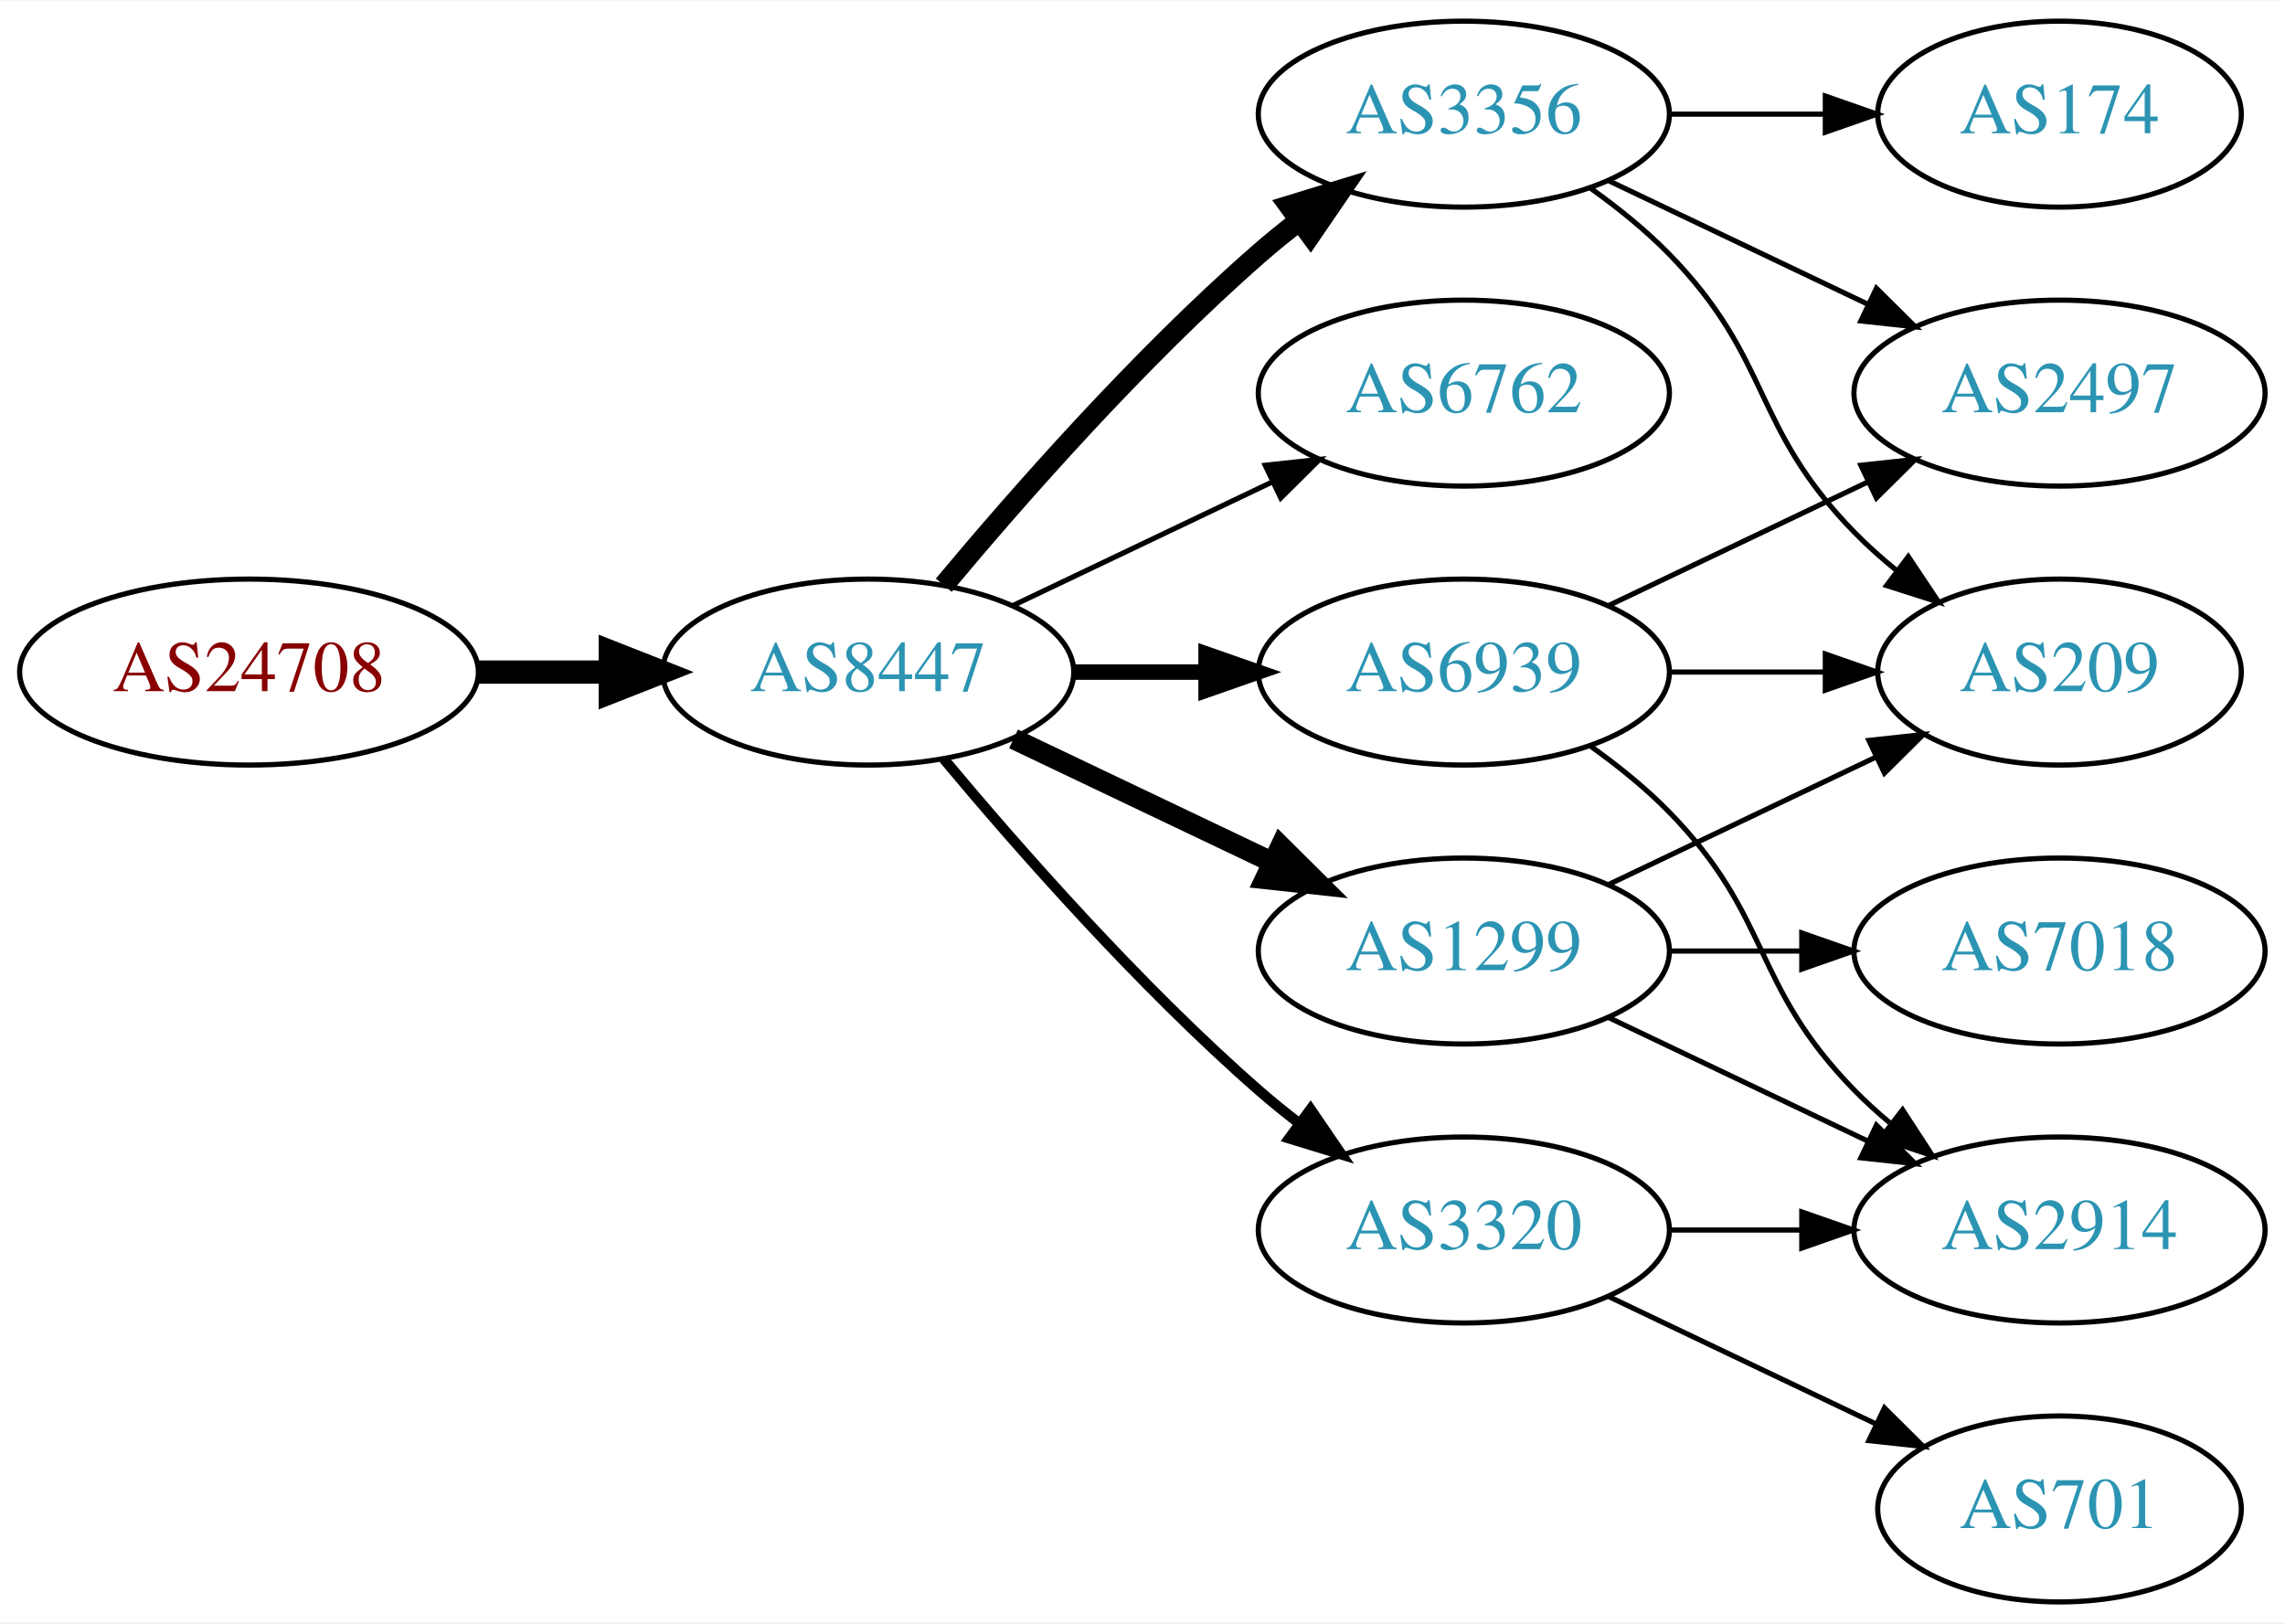
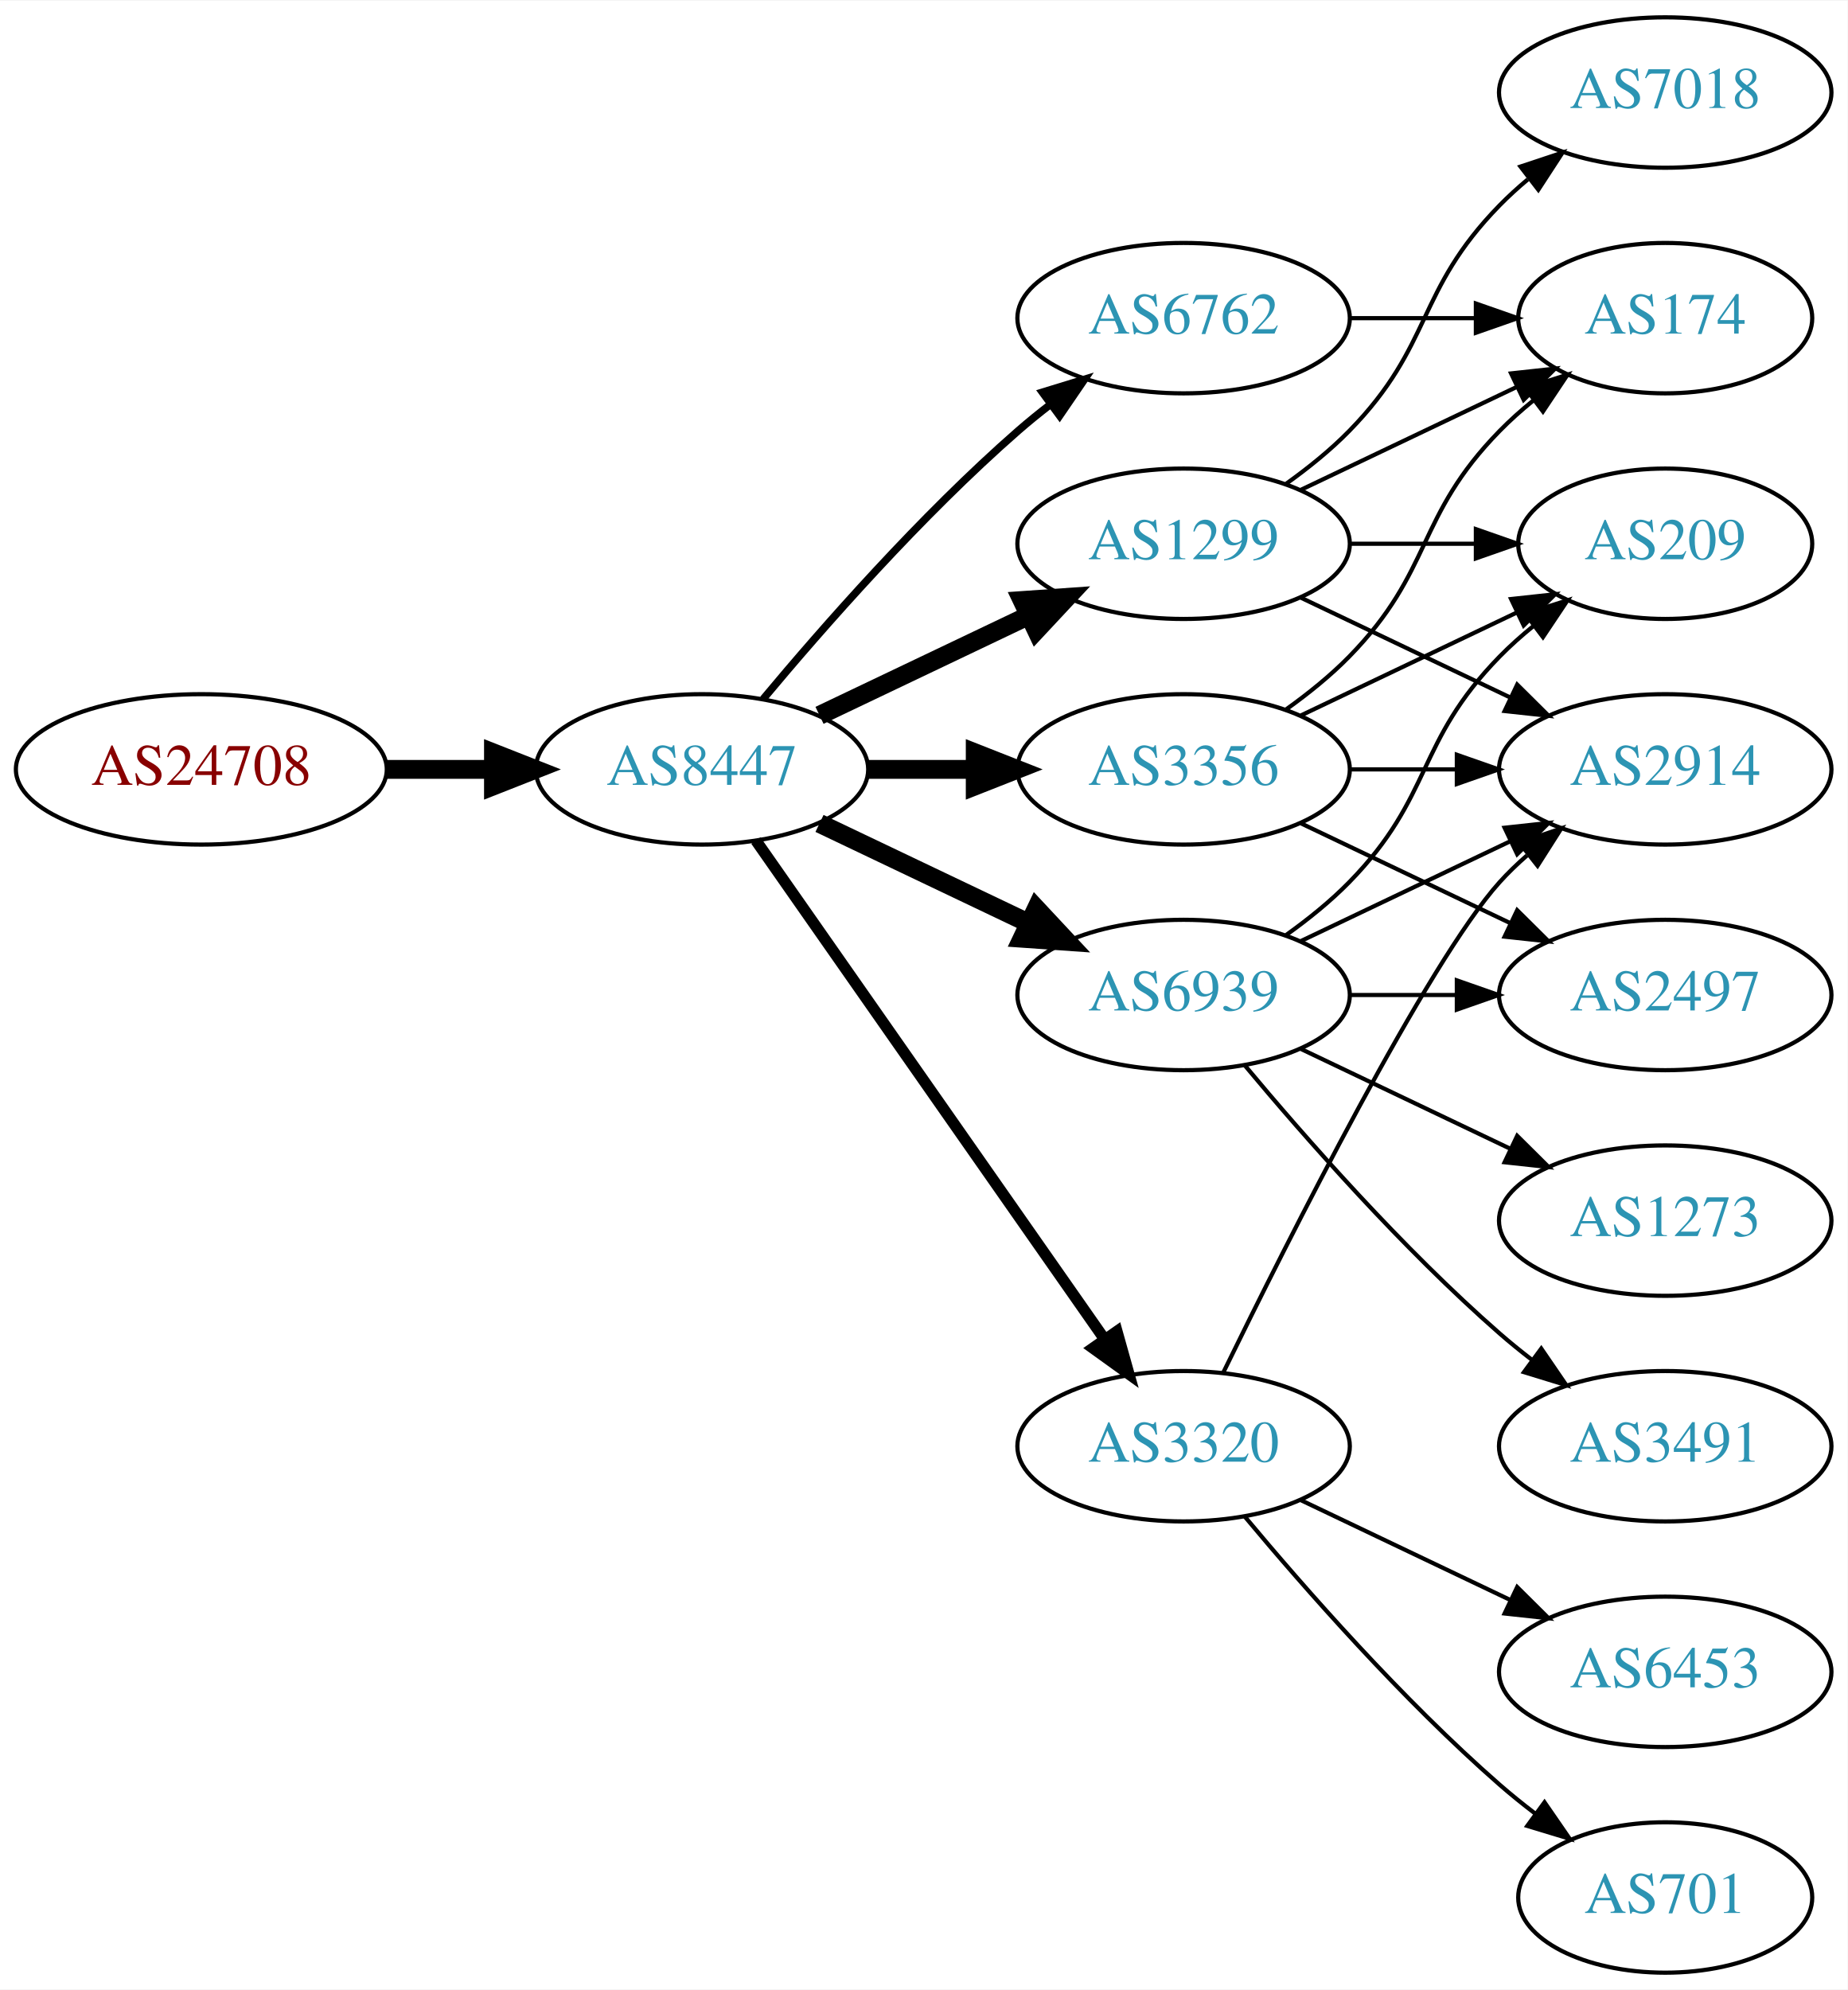
- <svg xmlns="http://www.w3.org/2000/svg" xmlns:xlink="http://www.w3.org/1999/xlink" width="442pt" height="314pt" viewBox="0.00 0.00 442.27 314.00">
-   <g id="graph0" class="graph" transform="scale(1 1) rotate(0) translate(4 310)">
-     <polygon fill="white" stroke="none" points="-4,4 -4,-310 438.271,-310 438.271,4 -4,4" />
+ <svg xmlns="http://www.w3.org/2000/svg" xmlns:xlink="http://www.w3.org/1999/xlink" width="442pt" height="476pt" viewBox="0.00 0.00 442.27 476.00">
+   <g id="graph0" class="graph" transform="scale(1 1) rotate(0) translate(4 472)">
+     <polygon fill="white" stroke="none" points="-4,4 -4,-472 438.271,-472 438.271,4 -4,4" />
    <g id="node1" class="node">
      <g id="a_node1">
        <a xlink:href="/asn/24708" xlink:title="AS24708 ~ GRZ IT Center GmbH [AT]">
-           <ellipse fill="#ffffff" stroke="black" cx="44.196" cy="-180" rx="44.393" ry="18" />
-           <text text-anchor="middle" x="44.196" y="-176.3" font-family="Times,serif" font-size="14.00" fill="#880000">AS24708</text>
+           <ellipse fill="#ffffff" stroke="black" cx="44.196" cy="-288" rx="44.393" ry="18" />
+           <text text-anchor="middle" x="44.196" y="-284.3" font-family="Times,serif" font-size="14.00" fill="#880000">AS24708</text>
        </a>
      </g>
    </g>
    <g id="node2" class="node">
      <g id="a_node2">
        <a xlink:href="/asn/8447" xlink:title="AS8447 ~ A1 Telekom Austria AG [AT]">
-           <ellipse fill="#ffffff" stroke="black" cx="164.039" cy="-180" rx="39.794" ry="18" />
-           <text text-anchor="middle" x="164.039" y="-176.3" font-family="Times,serif" font-size="14.00" fill="#2c94b3">AS8447</text>
+           <ellipse fill="#ffffff" stroke="black" cx="164.039" cy="-288" rx="39.794" ry="18" />
+           <text text-anchor="middle" x="164.039" y="-284.3" font-family="Times,serif" font-size="14.00" fill="#2c94b3">AS8447</text>
        </a>
      </g>
    </g>
    <g id="edge1" class="edge">
-       <path fill="none" stroke="black" stroke-width="4.5" d="M88.407,-180C96.72,-180 105.482,-180 113.965,-180" />
-       <polygon fill="black" stroke="black" stroke-width="4.5" points="114.123,-183.938 124.123,-180 114.123,-176.063 114.123,-183.938" />
+       <path fill="none" stroke="black" stroke-width="4.5" d="M88.407,-288C96.72,-288 105.482,-288 113.965,-288" />
+       <polygon fill="black" stroke="black" stroke-width="4.5" points="114.123,-291.938 124.123,-288 114.123,-284.063 114.123,-291.938" />
    </g>
    <g id="node3" class="node">
      <g id="a_node3">
+         <a xlink:href="/asn/6762" xlink:title="AS6762 ~ TELECOM ITALIA SPARKLE S.p.A. [IT]">
+           <ellipse fill="#ffffff" stroke="black" cx="279.332" cy="-396" rx="39.794" ry="18" />
+           <text text-anchor="middle" x="279.332" y="-392.3" font-family="Times,serif" font-size="14.00" fill="#2c94b3">AS6762</text>
+         </a>
+       </g>
+     </g>
+     <g id="edge2" class="edge">
+       <path fill="none" stroke="black" stroke-width="1.8" d="M178.669,-304.817C192.951,-321.929 216.498,-348.745 239.685,-369 242.151,-371.154 244.789,-373.294 247.487,-375.372" />
+       <polygon fill="black" stroke="black" stroke-width="1.8" points="245.512,-378.264 255.641,-381.37 249.66,-372.625 245.512,-378.264" />
+     </g>
+     <g id="node4" class="node">
+       <g id="a_node4">
        <a xlink:href="/asn/3356" xlink:title="AS3356 ~ Level 3 Parent, LLC [US]">
          <ellipse fill="#ffffff" stroke="black" cx="279.332" cy="-288" rx="39.794" ry="18" />
          <text text-anchor="middle" x="279.332" y="-284.3" font-family="Times,serif" font-size="14.00" fill="#2c94b3">AS3356</text>
        </a>
      </g>
    </g>
-     <g id="edge2" class="edge">
-       <path fill="none" stroke="black" stroke-width="4" d="M178.669,-196.817C192.951,-213.929 216.498,-240.745 239.685,-261 242.151,-263.154 244.789,-265.294 247.487,-267.372" />
-       <polygon fill="black" stroke="black" stroke-width="4" points="245.512,-270.264 255.641,-273.37 249.66,-264.625 245.512,-270.264" />
-     </g>
-     <g id="node4" class="node">
-       <g id="a_node4">
-         <a xlink:href="/asn/6762" xlink:title="AS6762 ~ TELECOM ITALIA SPARKLE S.p.A. [IT]">
-           <ellipse fill="#ffffff" stroke="black" cx="279.332" cy="-234" rx="39.794" ry="18" />
-           <text text-anchor="middle" x="279.332" y="-230.3" font-family="Times,serif" font-size="14.00" fill="#2c94b3">AS6762</text>
-         </a>
-       </g>
-     </g>
    <g id="edge3" class="edge">
-       <path fill="none" stroke="black" d="M192.175,-192.934C207.169,-200.081 225.99,-209.052 242.213,-216.785" />
-       <polygon fill="black" stroke="black" points="240.884,-220.028 251.417,-221.171 243.895,-213.709 240.884,-220.028" />
+       <path fill="none" stroke="black" stroke-width="4.5" d="M203.711,-288C211.914,-288 220.678,-288 229.21,-288" />
+       <polygon fill="black" stroke="black" stroke-width="4.5" points="229.449,-291.938 239.449,-288 229.449,-284.063 229.449,-291.938" />
    </g>
    <g id="node5" class="node">
      <g id="a_node5">
-         <a xlink:href="/asn/1299" xlink:title="AS1299 ~ Telia Carrier [EU]">
-           <ellipse fill="#ffffff" stroke="black" cx="279.332" cy="-126" rx="39.794" ry="18" />
-           <text text-anchor="middle" x="279.332" y="-122.3" font-family="Times,serif" font-size="14.00" fill="#2c94b3">AS1299</text>
+         <a xlink:href="/asn/6939" xlink:title="AS6939 ~ Hurricane Electric LLC [US]">
+           <ellipse fill="#ffffff" stroke="black" cx="279.332" cy="-234" rx="39.794" ry="18" />
+           <text text-anchor="middle" x="279.332" y="-230.3" font-family="Times,serif" font-size="14.00" fill="#2c94b3">AS6939</text>
        </a>
      </g>
    </g>
    <g id="edge4" class="edge">
-       <path fill="none" stroke="black" stroke-width="4" d="M192.175,-167.066C207.169,-159.919 225.99,-150.948 242.213,-143.215" />
-       <polygon fill="black" stroke="black" stroke-width="4" points="243.895,-146.291 251.417,-138.829 240.884,-139.972 243.895,-146.291" />
+       <path fill="none" stroke="black" stroke-width="4.5" d="M192.175,-275.066C207.169,-267.919 225.99,-258.948 242.213,-251.215" />
+       <polygon fill="black" stroke="black" stroke-width="4.5" points="244.084,-254.686 251.417,-246.829 240.695,-247.577 244.084,-254.686" />
    </g>
    <g id="node6" class="node">
      <g id="a_node6">
-         <a xlink:href="/asn/3320" xlink:title="AS3320 ~ DTAG [DE]">
-           <ellipse fill="#ffffff" stroke="black" cx="279.332" cy="-72" rx="39.794" ry="18" />
-           <text text-anchor="middle" x="279.332" y="-68.3" font-family="Times,serif" font-size="14.00" fill="#2c94b3">AS3320</text>
+         <a xlink:href="/asn/1299" xlink:title="AS1299 ~ Telia Carrier [EU]">
+           <ellipse fill="#ffffff" stroke="black" cx="279.332" cy="-342" rx="39.794" ry="18" />
+           <text text-anchor="middle" x="279.332" y="-338.3" font-family="Times,serif" font-size="14.00" fill="#2c94b3">AS1299</text>
        </a>
      </g>
    </g>
    <g id="edge5" class="edge">
-       <path fill="none" stroke="black" stroke-width="2" d="M178.669,-163.183C192.951,-146.071 216.498,-119.255 239.685,-99 242.151,-96.846 244.789,-94.706 247.487,-92.628" />
-       <polygon fill="black" stroke="black" stroke-width="2" points="249.66,-95.375 255.641,-86.63 245.512,-89.736 249.66,-95.375" />
+       <path fill="none" stroke="black" stroke-width="4.5" d="M192.175,-300.934C207.169,-308.081 225.99,-317.052 242.213,-324.785" />
+       <polygon fill="black" stroke="black" stroke-width="4.5" points="240.695,-328.423 251.417,-329.171 244.084,-321.314 240.695,-328.423" />
    </g>
    <g id="node7" class="node">
      <g id="a_node7">
-         <a xlink:href="/asn/6939" xlink:title="AS6939 ~ Hurricane Electric LLC [US]">
-           <ellipse fill="#ffffff" stroke="black" cx="279.332" cy="-180" rx="39.794" ry="18" />
-           <text text-anchor="middle" x="279.332" y="-176.3" font-family="Times,serif" font-size="14.00" fill="#2c94b3">AS6939</text>
+         <a xlink:href="/asn/3320" xlink:title="AS3320 ~ DTAG [DE]">
+           <ellipse fill="#ffffff" stroke="black" cx="279.332" cy="-126" rx="39.794" ry="18" />
+           <text text-anchor="middle" x="279.332" y="-122.3" font-family="Times,serif" font-size="14.00" fill="#2c94b3">AS3320</text>
        </a>
      </g>
    </g>
    <g id="edge6" class="edge">
-       <path fill="none" stroke="black" stroke-width="3" d="M203.711,-180C211.914,-180 220.678,-180 229.21,-180" />
-       <polygon fill="black" stroke="black" stroke-width="3" points="229.449,-183.5 239.449,-180 229.449,-176.5 229.449,-183.5" />
+       <path fill="none" stroke="black" stroke-width="2.7" d="M176.949,-270.969C196.871,-242.483 237.06,-185.015 260.41,-151.626" />
+       <polygon fill="black" stroke="black" stroke-width="2.7" points="263.377,-153.491 266.24,-143.29 257.641,-149.479 263.377,-153.491" />
    </g>
    <g id="node8" class="node">
      <g id="a_node8">
-         <a xlink:href="/asn/209" xlink:title="AS209 ~ CenturyLink Communications, LLC [US]">
-           <ellipse fill="#ffffff" stroke="black" cx="394.625" cy="-180" rx="35.194" ry="18" />
-           <text text-anchor="middle" x="394.625" y="-176.3" font-family="Times,serif" font-size="14.00" fill="#2c94b3">AS209</text>
+         <a xlink:href="/asn/174" xlink:title="AS174 ~ Cogent Communications [US]">
+           <ellipse fill="#ffffff" stroke="black" cx="394.625" cy="-396" rx="35.194" ry="18" />
+           <text text-anchor="middle" x="394.625" y="-392.3" font-family="Times,serif" font-size="14.00" fill="#2c94b3">AS174</text>
        </a>
      </g>
    </g>
    <g id="edge7" class="edge">
-       <path fill="none" stroke="black" d="M303.926,-273.611C309.182,-269.852 314.513,-265.563 318.978,-261 339.151,-240.383 334.806,-227.617 354.978,-207 357.457,-204.466 360.204,-202.017 363.056,-199.696" />
-       <polygon fill="black" stroke="black" points="365.359,-202.343 371.242,-193.532 361.148,-196.752 365.359,-202.343" />
+       <path fill="none" stroke="black" d="M319.004,-396C328.709,-396 339.2,-396 349.163,-396" />
+       <polygon fill="black" stroke="black" points="349.299,-399.5 359.299,-396 349.299,-392.5 349.299,-399.5" />
+     </g>
+     <g id="edge9" class="edge">
+       <path fill="none" stroke="black" d="M303.926,-302.389C309.182,-306.148 314.513,-310.437 318.978,-315 339.151,-335.617 334.806,-348.383 354.978,-369 357.457,-371.534 360.204,-373.983 363.056,-376.304" />
+       <polygon fill="black" stroke="black" points="361.148,-379.248 371.242,-382.468 365.359,-373.657 361.148,-379.248" />
    </g>
    <g id="node9" class="node">
      <g id="a_node9">
-         <a xlink:href="/asn/174" xlink:title="AS174 ~ Cogent Communications [US]">
-           <ellipse fill="#ffffff" stroke="black" cx="394.625" cy="-288" rx="35.194" ry="18" />
-           <text text-anchor="middle" x="394.625" y="-284.3" font-family="Times,serif" font-size="14.00" fill="#2c94b3">AS174</text>
+         <a xlink:href="/asn/209" xlink:title="AS209 ~ CenturyLink Communications, LLC [US]">
+           <ellipse fill="#ffffff" stroke="black" cx="394.625" cy="-342" rx="35.194" ry="18" />
+           <text text-anchor="middle" x="394.625" y="-338.3" font-family="Times,serif" font-size="14.00" fill="#2c94b3">AS209</text>
        </a>
      </g>
    </g>
    <g id="edge8" class="edge">
-       <path fill="none" stroke="black" d="M319.004,-288C328.709,-288 339.2,-288 349.163,-288" />
-       <polygon fill="black" stroke="black" points="349.299,-291.5 359.299,-288 349.299,-284.5 349.299,-291.5" />
+       <path fill="none" stroke="black" d="M307.468,-300.934C322.9,-308.29 342.385,-317.577 358.92,-325.459" />
+       <polygon fill="black" stroke="black" points="357.729,-328.768 368.262,-329.911 360.741,-322.449 357.729,-328.768" />
    </g>
    <g id="node10" class="node">
      <g id="a_node10">
        <a xlink:href="/asn/2497" xlink:title="AS2497 ~ Internet Initiative Japan Inc. [JP]">
          <ellipse fill="#ffffff" stroke="black" cx="394.625" cy="-234" rx="39.794" ry="18" />
          <text text-anchor="middle" x="394.625" y="-230.3" font-family="Times,serif" font-size="14.00" fill="#2c94b3">AS2497</text>
        </a>
      </g>
    </g>
-     <g id="edge9" class="edge">
+     <g id="edge10" class="edge">
      <path fill="none" stroke="black" d="M307.468,-275.066C322.462,-267.919 341.283,-258.948 357.506,-251.215" />
      <polygon fill="black" stroke="black" points="359.188,-254.291 366.71,-246.829 356.177,-247.972 359.188,-254.291" />
    </g>
-     <g id="edge11" class="edge">
-       <path fill="none" stroke="black" d="M307.468,-138.934C322.9,-146.29 342.385,-155.577 358.92,-163.459" />
-       <polygon fill="black" stroke="black" points="357.729,-166.768 368.262,-167.911 360.741,-160.449 357.729,-166.768" />
-     </g>
    <g id="node11" class="node">
      <g id="a_node11">
-         <a xlink:href="/asn/7018" xlink:title="AS7018 ~ AT&amp;T Services, Inc. [US]">
-           <ellipse fill="#ffffff" stroke="black" cx="394.625" cy="-126" rx="39.794" ry="18" />
-           <text text-anchor="middle" x="394.625" y="-122.3" font-family="Times,serif" font-size="14.00" fill="#2c94b3">AS7018</text>
-         </a>
-       </g>
-     </g>
-     <g id="edge10" class="edge">
-       <path fill="none" stroke="black" d="M319.004,-126C327.207,-126 335.971,-126 344.503,-126" />
-       <polygon fill="black" stroke="black" points="344.742,-129.5 354.742,-126 344.742,-122.5 344.742,-129.5" />
+         <a xlink:href="/asn/2914" xlink:title="AS2914 ~ NTT America, Inc. [US]">
+           <ellipse fill="#ffffff" stroke="black" cx="394.625" cy="-288" rx="39.794" ry="18" />
+           <text text-anchor="middle" x="394.625" y="-284.3" font-family="Times,serif" font-size="14.00" fill="#2c94b3">AS2914</text>
+         </a>
+       </g>
+     </g>
+     <g id="edge11" class="edge">
+       <path fill="none" stroke="black" d="M319.004,-288C327.207,-288 335.971,-288 344.503,-288" />
+       <polygon fill="black" stroke="black" points="344.742,-291.5 354.742,-288 344.742,-284.5 344.742,-291.5" />
+     </g>
+     <g id="edge14" class="edge">
+       <path fill="none" stroke="black" d="M303.926,-248.389C309.182,-252.148 314.513,-256.437 318.978,-261 339.151,-281.617 334.806,-294.383 354.978,-315 357.457,-317.534 360.204,-319.983 363.056,-322.304" />
+       <polygon fill="black" stroke="black" points="361.148,-325.248 371.242,-328.468 365.359,-319.657 361.148,-325.248" />
+     </g>
+     <g id="edge16" class="edge">
+       <path fill="none" stroke="black" d="M319.004,-234C327.207,-234 335.971,-234 344.503,-234" />
+       <polygon fill="black" stroke="black" points="344.742,-237.5 354.742,-234 344.742,-230.5 344.742,-237.5" />
+     </g>
+     <g id="edge12" class="edge">
+       <path fill="none" stroke="black" d="M307.468,-246.934C322.462,-254.081 341.283,-263.052 357.506,-270.785" />
+       <polygon fill="black" stroke="black" points="356.177,-274.028 366.71,-275.171 359.188,-267.709 356.177,-274.028" />
    </g>
    <g id="node12" class="node">
      <g id="a_node12">
-         <a xlink:href="/asn/2914" xlink:title="AS2914 ~ NTT America, Inc. [US]">
-           <ellipse fill="#ffffff" stroke="black" cx="394.625" cy="-72" rx="39.794" ry="18" />
-           <text text-anchor="middle" x="394.625" y="-68.3" font-family="Times,serif" font-size="14.00" fill="#2c94b3">AS2914</text>
-         </a>
-       </g>
-     </g>
-     <g id="edge12" class="edge">
-       <path fill="none" stroke="black" d="M307.468,-113.066C322.462,-105.919 341.283,-96.948 357.506,-89.215" />
-       <polygon fill="black" stroke="black" points="359.188,-92.291 366.71,-84.829 356.177,-85.972 359.188,-92.291" />
-     </g>
-     <g id="edge14" class="edge">
-       <path fill="none" stroke="black" d="M319.004,-72C327.207,-72 335.971,-72 344.503,-72" />
-       <polygon fill="black" stroke="black" points="344.742,-75.5 354.742,-72 344.742,-68.5 344.742,-75.5" />
+         <a xlink:href="/asn/3491" xlink:title="AS3491 ~ PCCW Global, Inc. [US]">
+           <ellipse fill="#ffffff" stroke="black" cx="394.625" cy="-126" rx="39.794" ry="18" />
+           <text text-anchor="middle" x="394.625" y="-122.3" font-family="Times,serif" font-size="14.00" fill="#2c94b3">AS3491</text>
+         </a>
+       </g>
+     </g>
+     <g id="edge13" class="edge">
+       <path fill="none" stroke="black" d="M293.962,-217.183C308.244,-200.071 331.791,-173.255 354.978,-153 357.444,-150.846 360.082,-148.706 362.78,-146.628" />
+       <polygon fill="black" stroke="black" points="364.953,-149.375 370.934,-140.63 360.805,-143.736 364.953,-149.375" />
    </g>
    <g id="node13" class="node">
      <g id="a_node13">
+         <a xlink:href="/asn/1273" xlink:title="AS1273 ~ Vodafone Group PLC [EU]">
+           <ellipse fill="#ffffff" stroke="black" cx="394.625" cy="-180" rx="39.794" ry="18" />
+           <text text-anchor="middle" x="394.625" y="-176.3" font-family="Times,serif" font-size="14.00" fill="#2c94b3">AS1273</text>
+         </a>
+       </g>
+     </g>
+     <g id="edge15" class="edge">
+       <path fill="none" stroke="black" d="M307.468,-221.066C322.462,-213.919 341.283,-204.948 357.506,-197.215" />
+       <polygon fill="black" stroke="black" points="359.188,-200.291 366.71,-192.829 356.177,-193.972 359.188,-200.291" />
+     </g>
+     <g id="edge18" class="edge">
+       <path fill="none" stroke="black" d="M307.468,-354.934C322.9,-362.29 342.385,-371.577 358.92,-379.459" />
+       <polygon fill="black" stroke="black" points="357.729,-382.768 368.262,-383.911 360.741,-376.449 357.729,-382.768" />
+     </g>
+     <g id="edge17" class="edge">
+       <path fill="none" stroke="black" d="M319.004,-342C328.709,-342 339.2,-342 349.163,-342" />
+       <polygon fill="black" stroke="black" points="349.299,-345.5 359.299,-342 349.299,-338.5 349.299,-345.5" />
+     </g>
+     <g id="edge19" class="edge">
+       <path fill="none" stroke="black" d="M307.468,-329.066C322.462,-321.919 341.283,-312.948 357.506,-305.215" />
+       <polygon fill="black" stroke="black" points="359.188,-308.291 366.71,-300.829 356.177,-301.972 359.188,-308.291" />
+     </g>
+     <g id="node14" class="node">
+       <g id="a_node14">
+         <a xlink:href="/asn/7018" xlink:title="AS7018 ~ AT&amp;T Services, Inc. [US]">
+           <ellipse fill="#ffffff" stroke="black" cx="394.625" cy="-450" rx="39.794" ry="18" />
+           <text text-anchor="middle" x="394.625" y="-446.3" font-family="Times,serif" font-size="14.00" fill="#2c94b3">AS7018</text>
+         </a>
+       </g>
+     </g>
+     <g id="edge20" class="edge">
+       <path fill="none" stroke="black" d="M303.926,-356.389C309.182,-360.148 314.513,-364.437 318.978,-369 339.151,-389.617 334.806,-402.383 354.978,-423 357.071,-425.139 359.354,-427.218 361.731,-429.21" />
+       <polygon fill="black" stroke="black" points="359.974,-432.275 370.031,-435.611 364.249,-426.732 359.974,-432.275" />
+     </g>
+     <g id="edge23" class="edge">
+       <path fill="none" stroke="black" d="M288.769,-143.511C304.388,-175.509 337.774,-241.893 354.978,-261 356.98,-263.224 359.199,-265.363 361.532,-267.397" />
+       <polygon fill="black" stroke="black" points="359.73,-270.433 369.751,-273.873 364.062,-264.935 359.73,-270.433" />
+     </g>
+     <g id="node15" class="node">
+       <g id="a_node15">
        <a xlink:href="/asn/701" xlink:title="AS701 ~ UUNET [US]">
          <ellipse fill="#ffffff" stroke="black" cx="394.625" cy="-18" rx="35.194" ry="18" />
          <text text-anchor="middle" x="394.625" y="-14.3" font-family="Times,serif" font-size="14.00" fill="#2c94b3">AS701</text>
        </a>
      </g>
    </g>
-     <g id="edge13" class="edge">
-       <path fill="none" stroke="black" d="M307.468,-59.066C322.9,-51.71 342.385,-42.423 358.92,-34.541" />
-       <polygon fill="black" stroke="black" points="360.741,-37.551 368.262,-30.089 357.729,-31.232 360.741,-37.551" />
-     </g>
-     <g id="edge16" class="edge">
-       <path fill="none" stroke="black" d="M319.004,-180C328.709,-180 339.2,-180 349.163,-180" />
-       <polygon fill="black" stroke="black" points="349.299,-183.5 359.299,-180 349.299,-176.5 349.299,-183.5" />
-     </g>
-     <g id="edge15" class="edge">
-       <path fill="none" stroke="black" d="M307.468,-192.934C322.462,-200.081 341.283,-209.052 357.506,-216.785" />
-       <polygon fill="black" stroke="black" points="356.177,-220.028 366.71,-221.171 359.188,-213.709 356.177,-220.028" />
-     </g>
-     <g id="edge17" class="edge">
-       <path fill="none" stroke="black" d="M303.926,-165.611C309.182,-161.852 314.513,-157.563 318.978,-153 339.151,-132.383 334.806,-119.617 354.978,-99 357.071,-96.861 359.354,-94.782 361.731,-92.79" />
-       <polygon fill="black" stroke="black" points="364.249,-95.268 370.031,-86.389 359.974,-89.725 364.249,-95.268" />
+     <g id="edge21" class="edge">
+       <path fill="none" stroke="black" d="M293.962,-109.183C308.244,-92.071 331.791,-65.255 354.978,-45 357.648,-42.668 360.521,-40.352 363.451,-38.114" />
+       <polygon fill="black" stroke="black" points="365.729,-40.784 371.742,-32.061 361.602,-35.13 365.729,-40.784" />
+     </g>
+     <g id="node16" class="node">
+       <g id="a_node16">
+         <a xlink:href="/asn/6453" xlink:title="AS6453 ~ TATA COMMUNICATIONS (AMERICA) INC [US]">
+           <ellipse fill="#ffffff" stroke="black" cx="394.625" cy="-72" rx="39.794" ry="18" />
+           <text text-anchor="middle" x="394.625" y="-68.3" font-family="Times,serif" font-size="14.00" fill="#2c94b3">AS6453</text>
+         </a>
+       </g>
+     </g>
+     <g id="edge22" class="edge">
+       <path fill="none" stroke="black" d="M307.468,-113.066C322.462,-105.919 341.283,-96.948 357.506,-89.215" />
+       <polygon fill="black" stroke="black" points="359.188,-92.291 366.71,-84.829 356.177,-85.972 359.188,-92.291" />
    </g>
  </g>
</svg>
